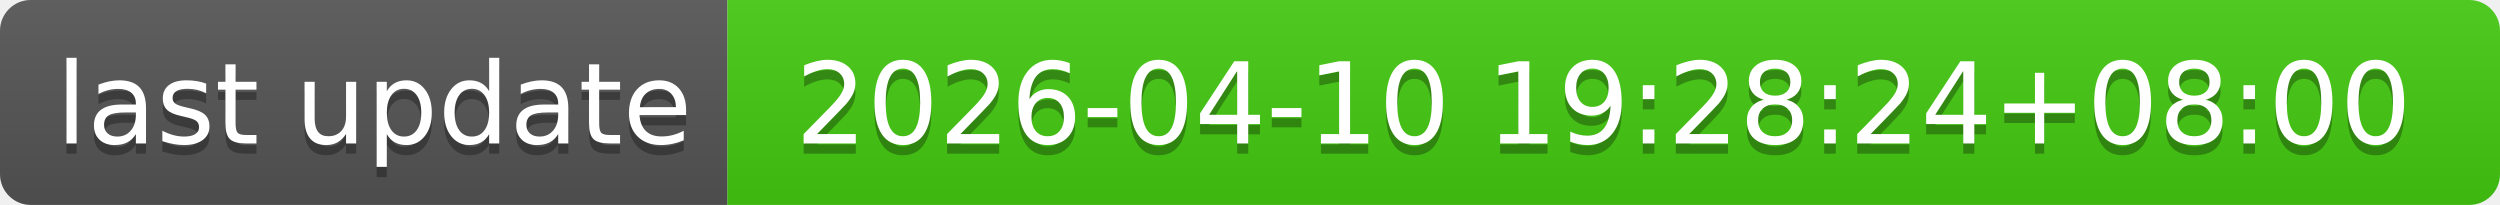
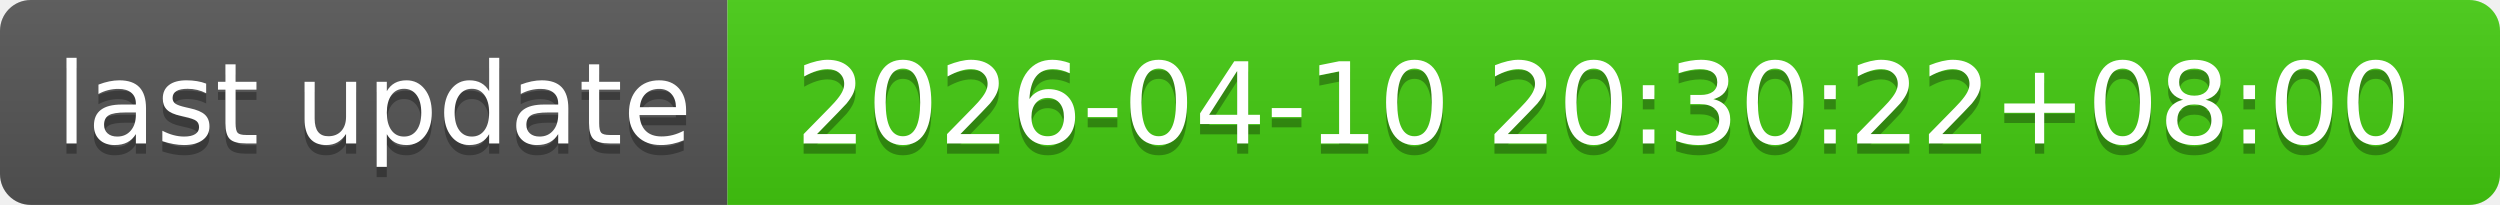
- <svg xmlns="http://www.w3.org/2000/svg" width="244" height="20" role="img" aria-label="last update: 2026-04-10 19:28:24+08:00">
+ <svg xmlns="http://www.w3.org/2000/svg" width="244" height="20" role="img" aria-label="last update: 2026-04-10 20:30:22+08:00">
  <linearGradient id="s" x2="0" y2="100%">
    <stop offset="0" stop-color="#bbb" stop-opacity=".1" />
    <stop offset="1" stop-opacity=".1" />
  </linearGradient>
  <clipPath id="r">
    <rect width="244" height="20" rx="3" fill="#fff" />
  </clipPath>
  <g clip-path="url(#r)">
    <rect width="71" height="20" fill="#555" />
    <rect x="71" width="173" height="20" fill="#4c1" />
    <rect width="244" height="20" fill="url(#s)" />
  </g>
  <g fill="#fff" text-anchor="middle" font-family="Verdana,Geneva,DejaVu Sans,sans-serif" text-rendering="geometricPrecision" font-size="110">
    <text aria-hidden="true" x="365" y="150" fill="#010101" fill-opacity=".3" transform="scale(.1)" textLength="610">last update</text>
    <text x="365" y="140" transform="scale(.1)" fill="#fff" textLength="610">last update</text>
-     <text aria-hidden="true" x="1565" y="150" fill="#010101" fill-opacity=".3" transform="scale(.1)" textLength="1630">2026-04-10 19:28:24+08:00</text>
-     <text x="1565" y="140" transform="scale(.1)" fill="#fff" textLength="1630">2026-04-10 19:28:24+08:00</text>
+     <text aria-hidden="true" x="1565" y="150" fill="#010101" fill-opacity=".3" transform="scale(.1)" textLength="1630">2026-04-10 20:30:22+08:00</text>
+     <text x="1565" y="140" transform="scale(.1)" fill="#fff" textLength="1630">2026-04-10 20:30:22+08:00</text>
  </g>
</svg>
